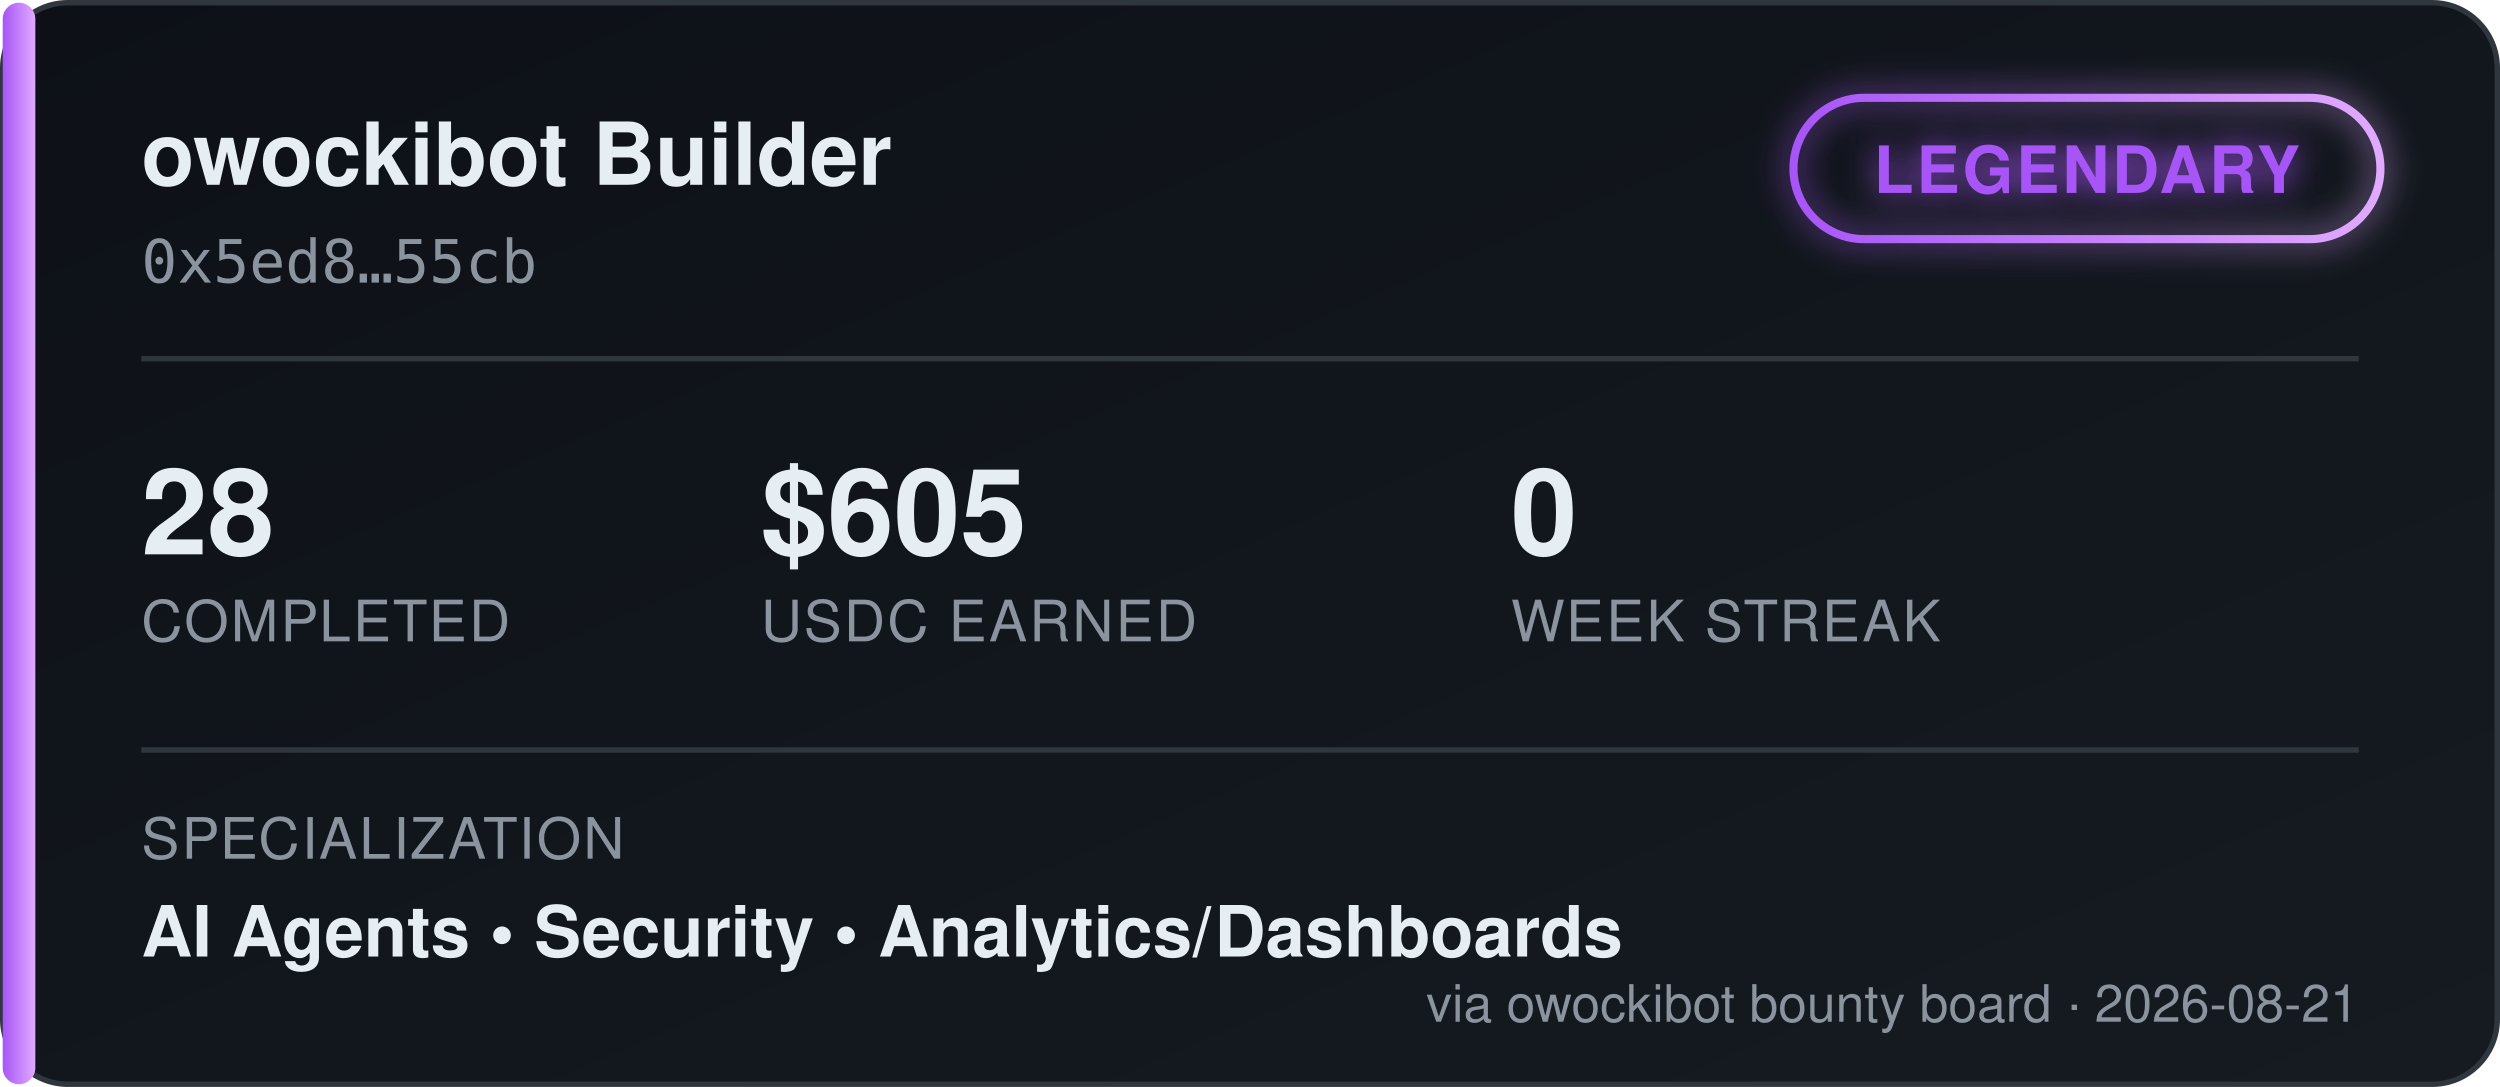
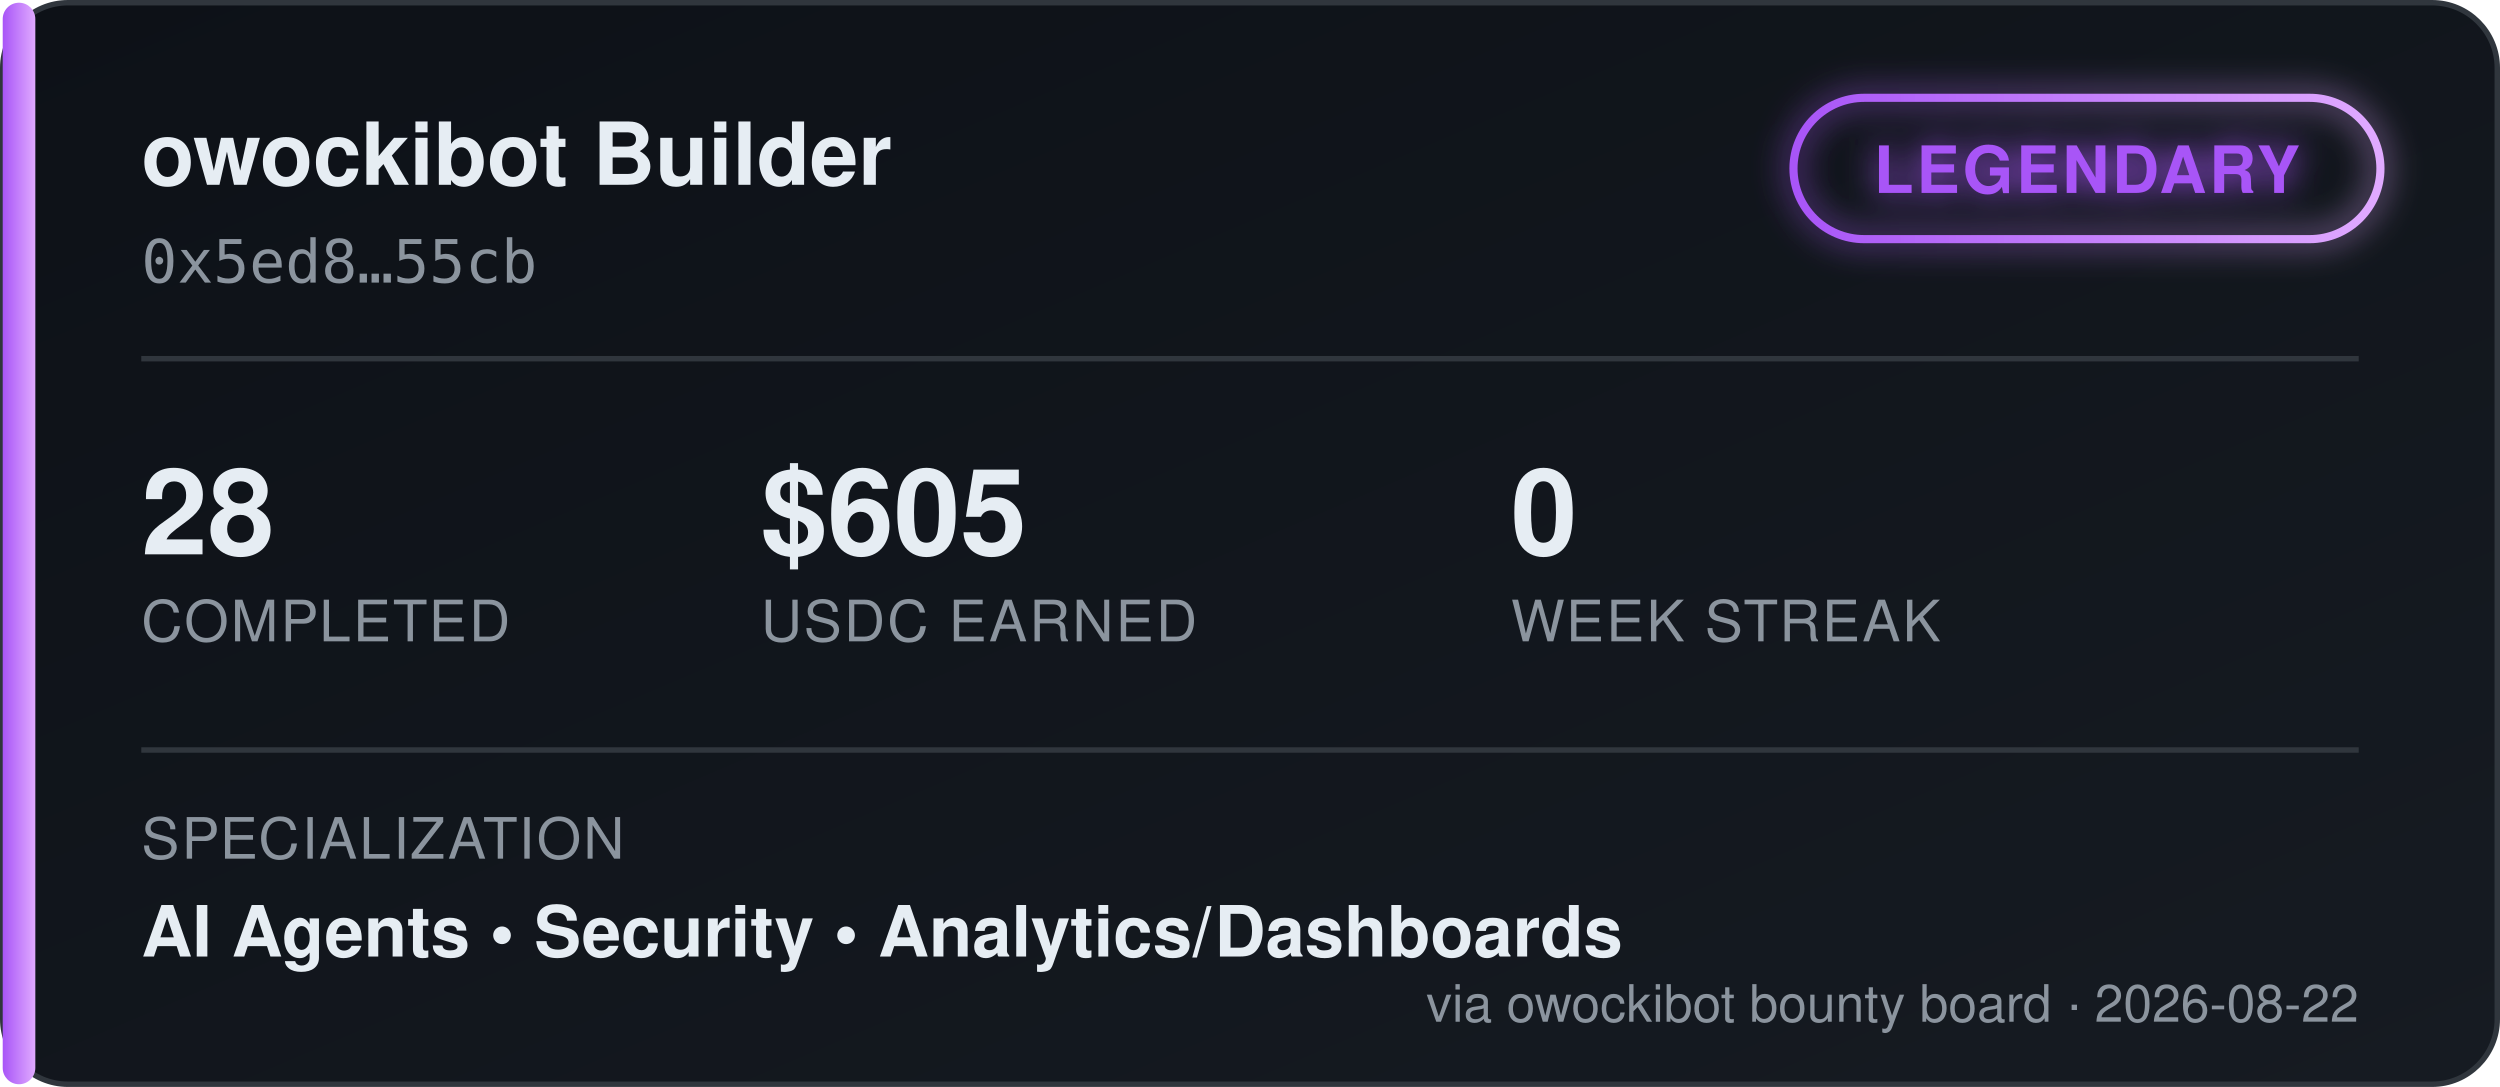
<svg xmlns="http://www.w3.org/2000/svg" width="460" height="200" viewBox="0 0 460 200" font-family="'Segoe UI', Helvetica, Arial, sans-serif">
  <defs>
    <linearGradient id="bgGrad" x1="0" y1="0" x2="1" y2="1">
      <stop offset="0%" stop-color="#0d1117" />
      <stop offset="100%" stop-color="#161b22" />
    </linearGradient>
    <linearGradient id="tierGrad" x1="0" y1="0" x2="1" y2="0">
      <stop offset="0%" stop-color="#a855f7" />
      <stop offset="100%" stop-color="#e0aaff" />
    </linearGradient>
    <filter id="glow" x="-50%" y="-50%" width="200%" height="200%">
      <feGaussianBlur stdDeviation="3" result="blur" />
      <feMerge>
        <feMergeNode in="blur" />
        <feMergeNode in="SourceGraphic" />
      </feMerge>
    </filter>
  </defs>
  <rect x="0.5" y="0.5" width="459" height="199" rx="12" fill="url(#bgGrad)" stroke="#30363d" />
  <rect x="0.5" y="0.5" width="6" height="199" rx="3" fill="url(#tierGrad)" />
  <text x="26" y="34" fill="#e6edf3" font-size="16" font-weight="700">owockibot Builder</text>
  <text x="26" y="52" fill="#8b949e" font-size="11" font-family="monospace">0x5ed8…55cb</text>
  <g transform="translate(330, 18)" filter="url(#glow)">
    <rect x="0" y="0" width="108" height="26" rx="13" fill="none" stroke="url(#tierGrad)" stroke-width="1.5" />
    <text x="54" y="17.5" fill="#a855f7" font-size="12" font-weight="700" text-anchor="middle" letter-spacing="0.5">LEGENDARY</text>
  </g>
  <line x1="26" y1="66" x2="434" y2="66" stroke="#30363d" stroke-width="1" />
  <g font-size="22" font-weight="700" fill="#e6edf3">
    <text x="26" y="102">28</text>
    <text x="140" y="102">$605</text>
    <text x="278" y="102">0</text>
  </g>
  <g font-size="10.5" fill="#8b949e" letter-spacing="0.4">
    <text x="26" y="118">COMPLETED</text>
    <text x="140" y="118">USDC EARNED</text>
    <text x="278" y="118">WEEK STREAK</text>
  </g>
  <line x1="26" y1="138" x2="434" y2="138" stroke="#30363d" stroke-width="1" />
  <text x="26" y="158" fill="#8b949e" font-size="10.5" letter-spacing="0.4">SPECIALIZATION</text>
  <text x="26" y="176" fill="#e6edf3" font-size="13" font-weight="600">AI Agents  •  Security  •  Analytics/Dashboards</text>
-   <text x="434" y="188" fill="#8b949e" font-size="9.5" text-anchor="end">via owockibot bounty board · 2026-08-21</text>
+   <text x="434" y="188" fill="#8b949e" font-size="9.5" text-anchor="end">via owockibot bounty board · 2026-08-22</text>
</svg>
